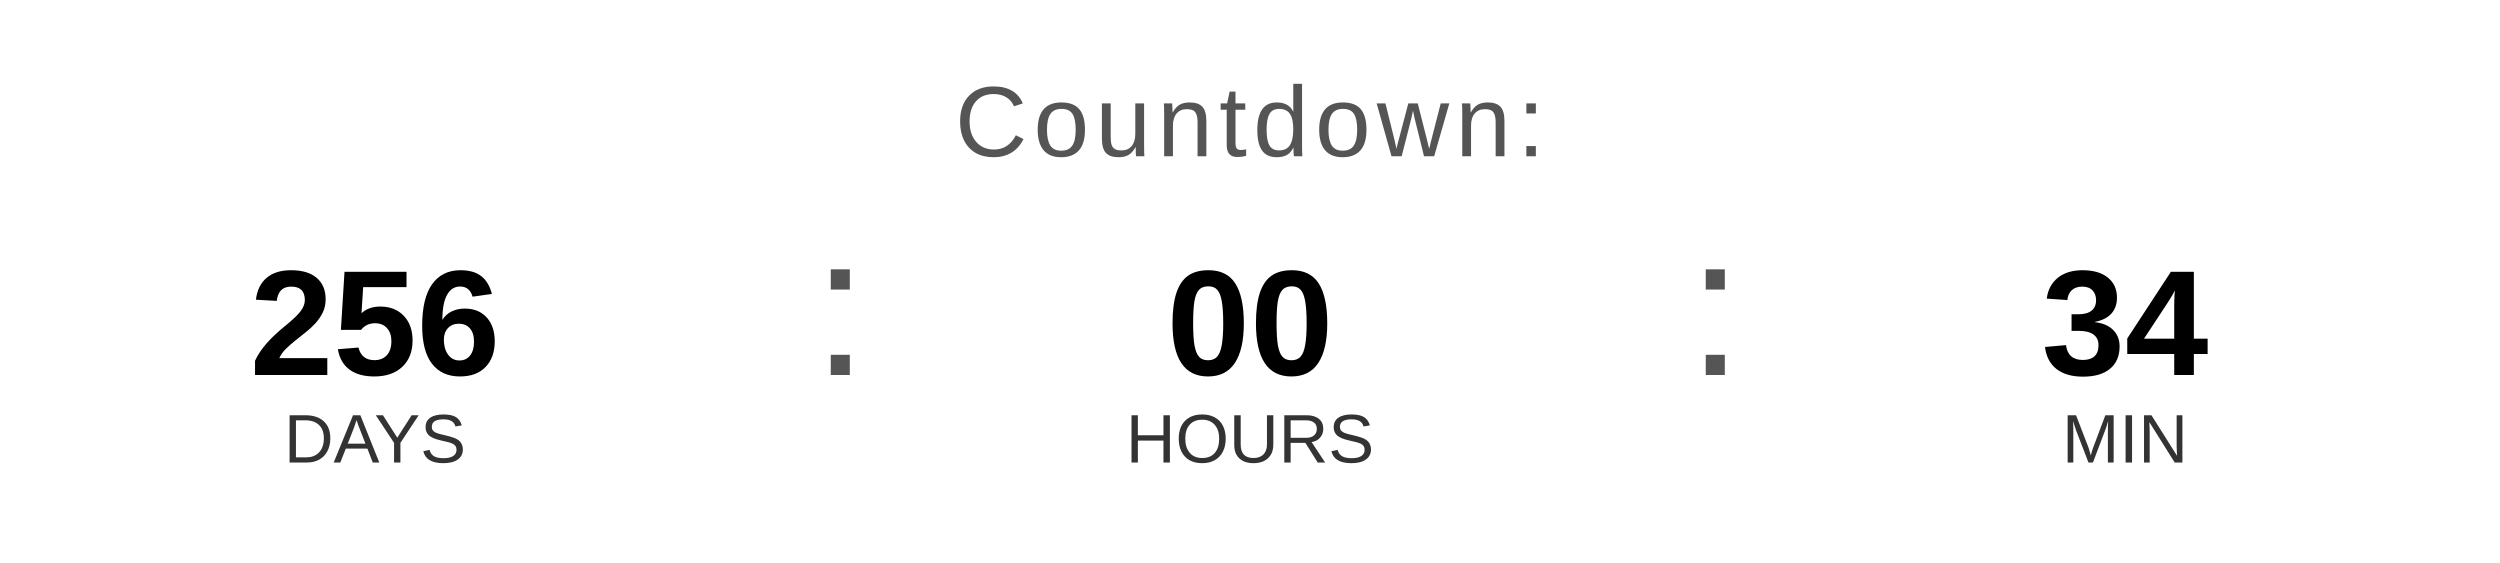
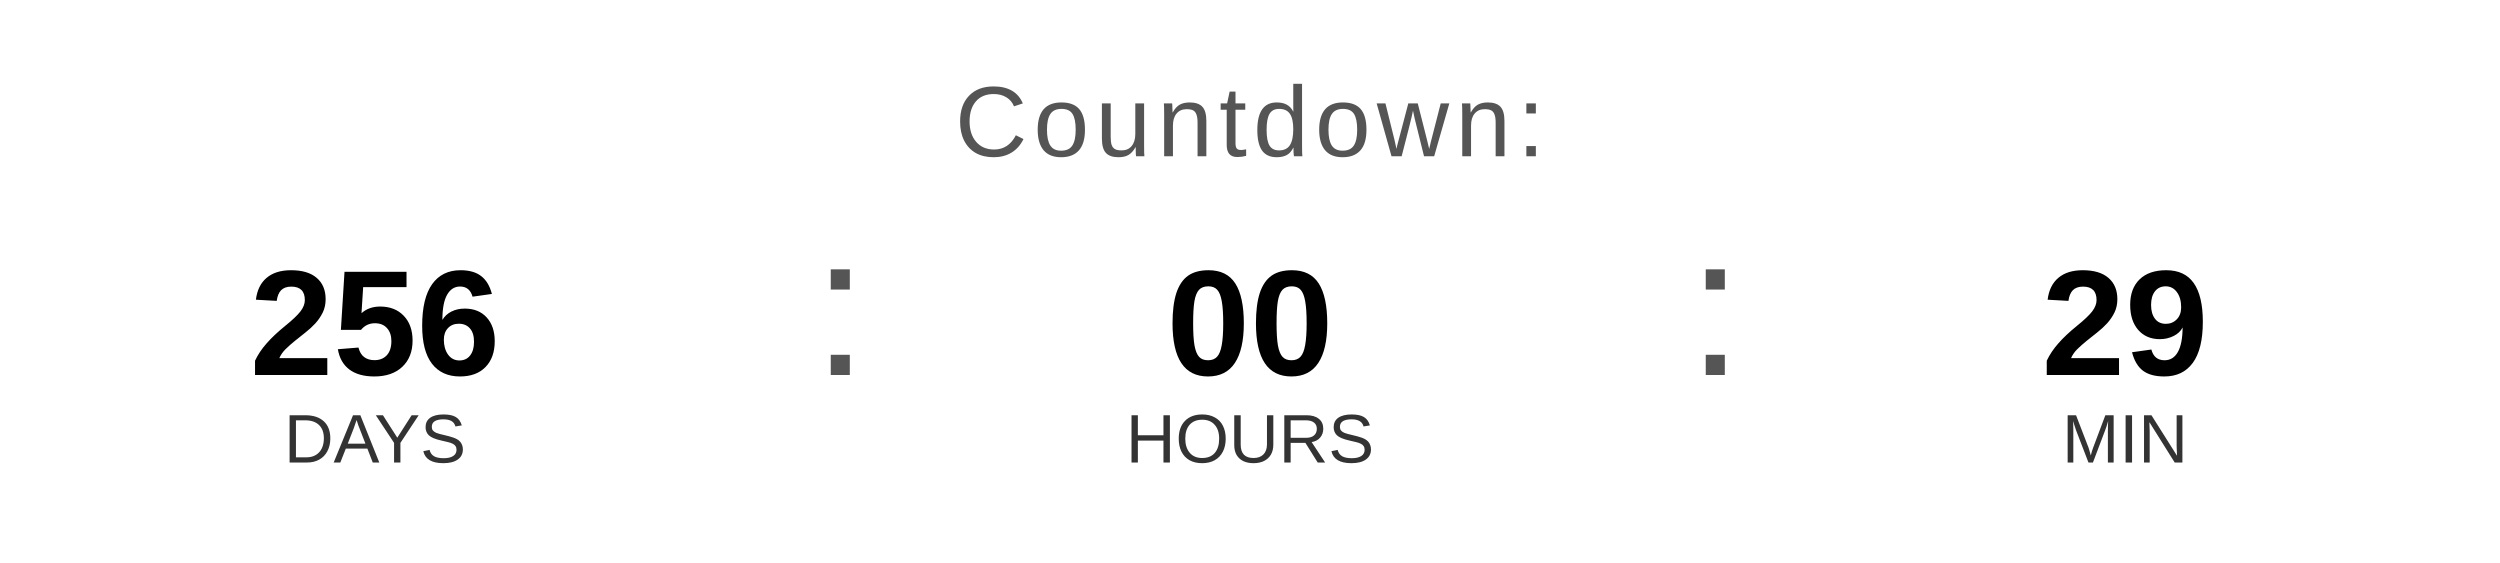
<svg xmlns="http://www.w3.org/2000/svg" width="400" height="90" viewBox="0 0 400 90">
  <text x="200" y="25" font-family="Arial, Helvetica, sans-serif" font-size="16" fill="#555555" text-anchor="middle" letter-spacing="1">
    Countdown:
  </text>
  <text x="60" y="60" font-family="Arial, Helvetica, sans-serif" font-size="24" font-weight="bold" fill="#000000" text-anchor="middle">256</text>
  <text x="60" y="74" font-family="Arial, Helvetica, sans-serif" font-size="11" fill="#333333" text-anchor="middle">DAYS</text>
  <text x="130" y="60" font-family="Arial, sans-serif" font-size="32" fill="#555555">:</text>
  <text x="200" y="60" font-family="Arial, Helvetica, sans-serif" font-size="24" font-weight="bold" fill="#000000" text-anchor="middle">00</text>
  <text x="200" y="74" font-family="Arial, Helvetica, sans-serif" font-size="11" fill="#333333" text-anchor="middle">HOURS</text>
  <text x="270" y="60" font-family="Arial, sans-serif" font-size="32" fill="#555555">:</text>
-   <text x="340" y="60" font-family="Arial, Helvetica, sans-serif" font-size="24" font-weight="bold" fill="#000000" text-anchor="middle">34</text>
+   <text x="340" y="60" font-family="Arial, Helvetica, sans-serif" font-size="24" font-weight="bold" fill="#000000" text-anchor="middle">29</text>
  <text x="340" y="74" font-family="Arial, Helvetica, sans-serif" font-size="11" fill="#333333" text-anchor="middle">MIN</text>
</svg>
